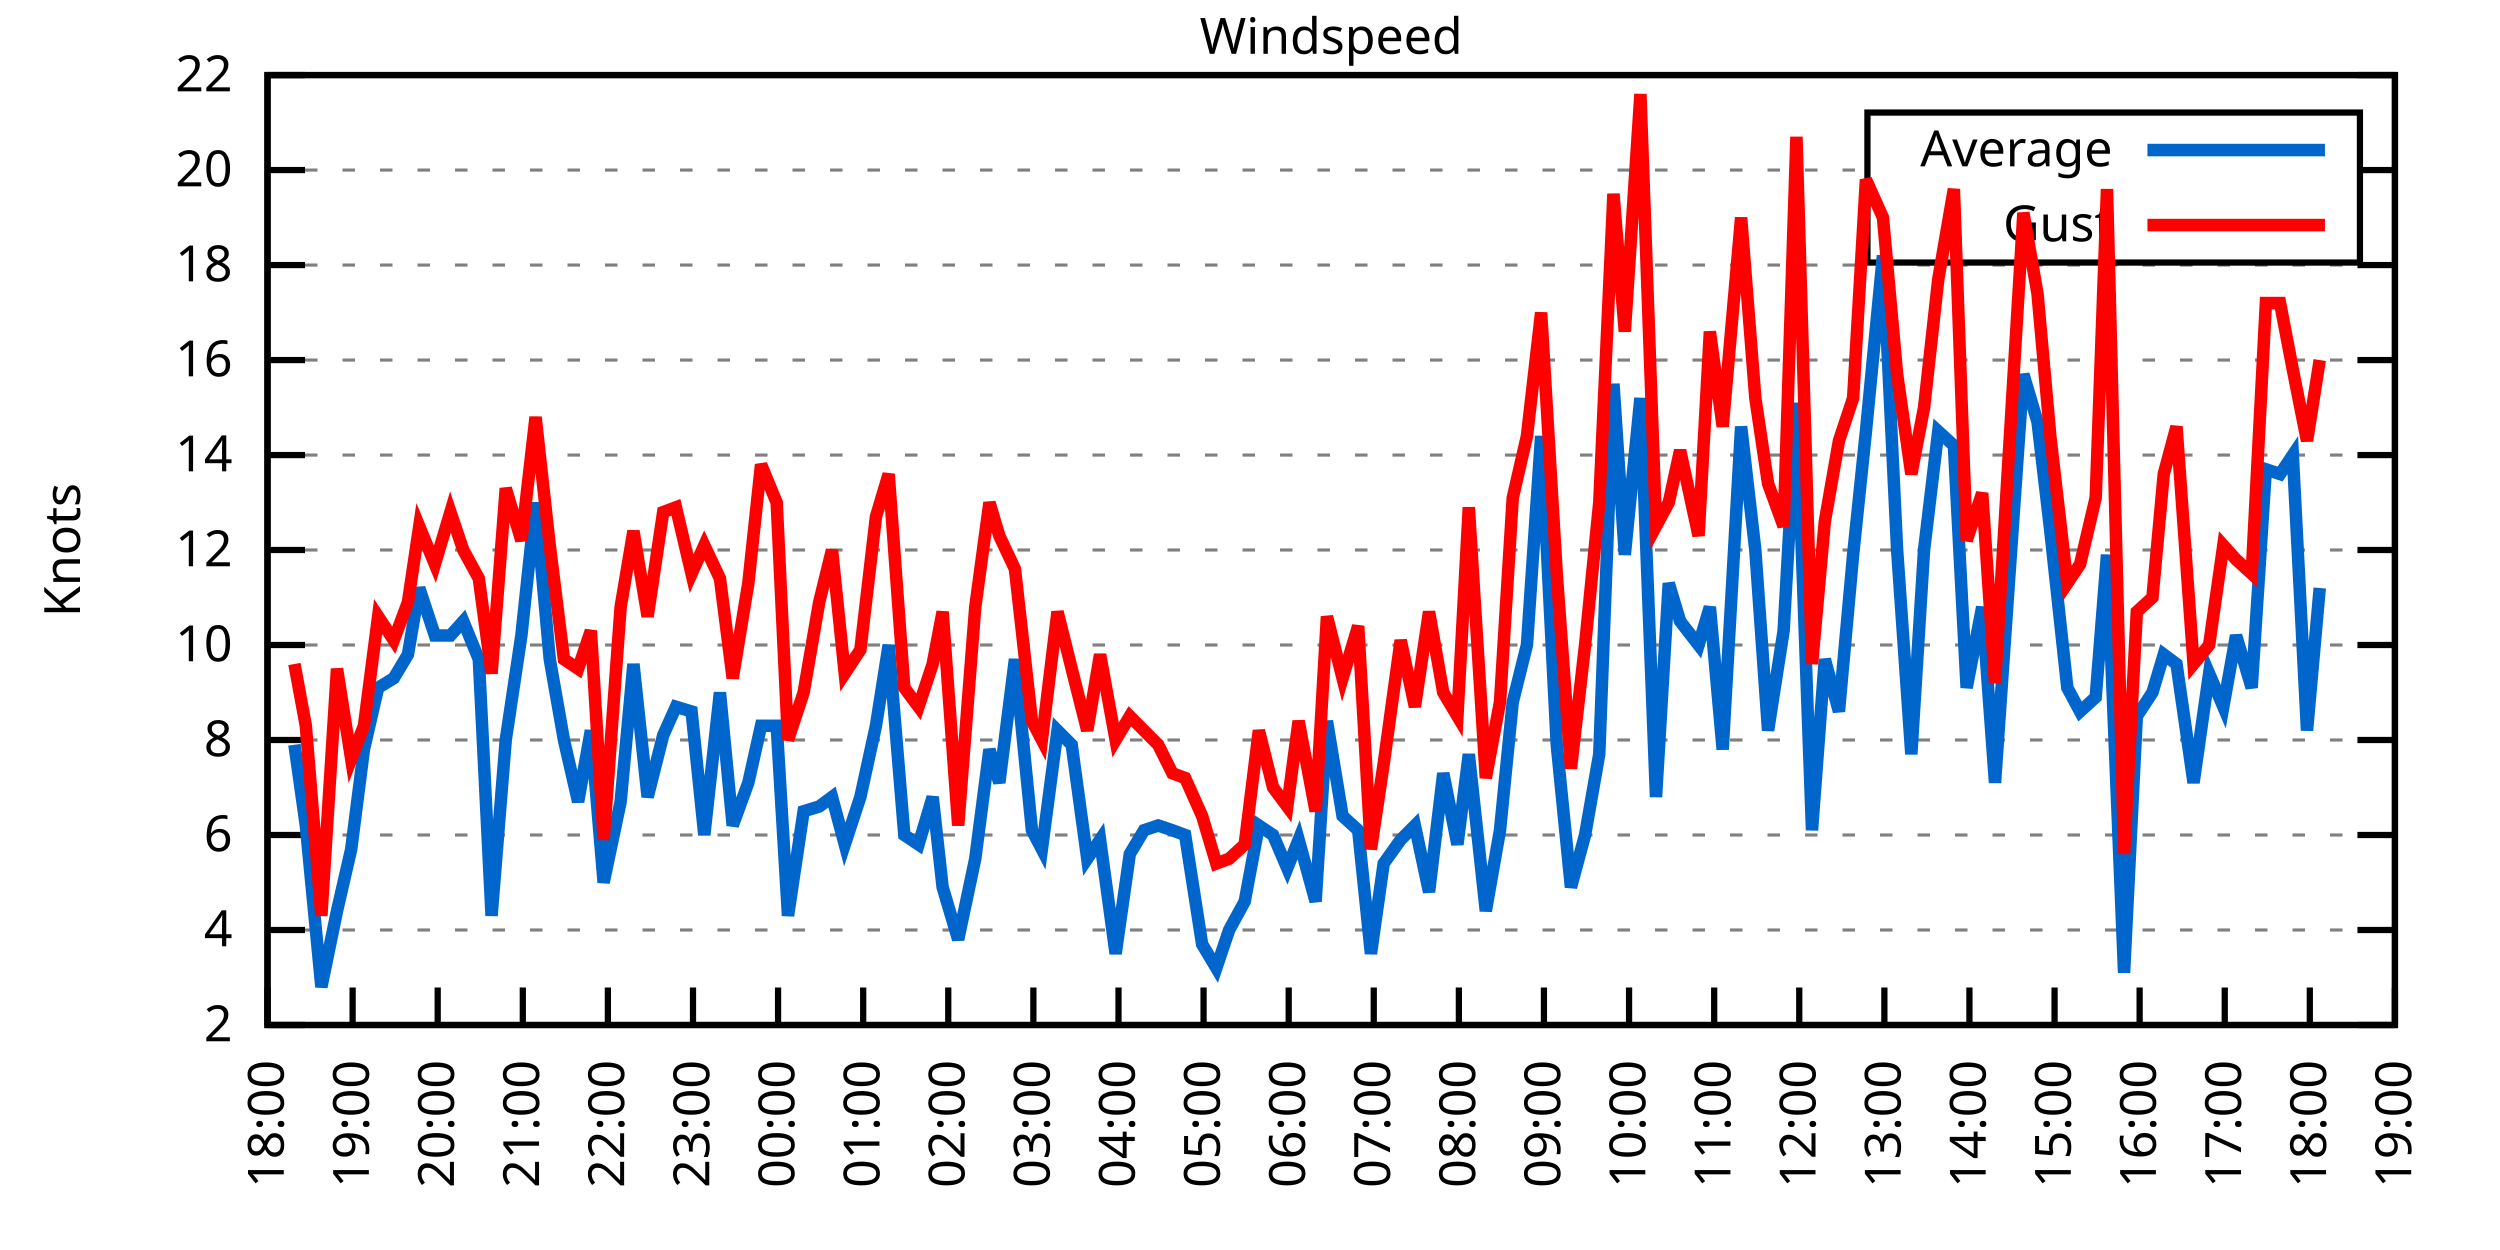
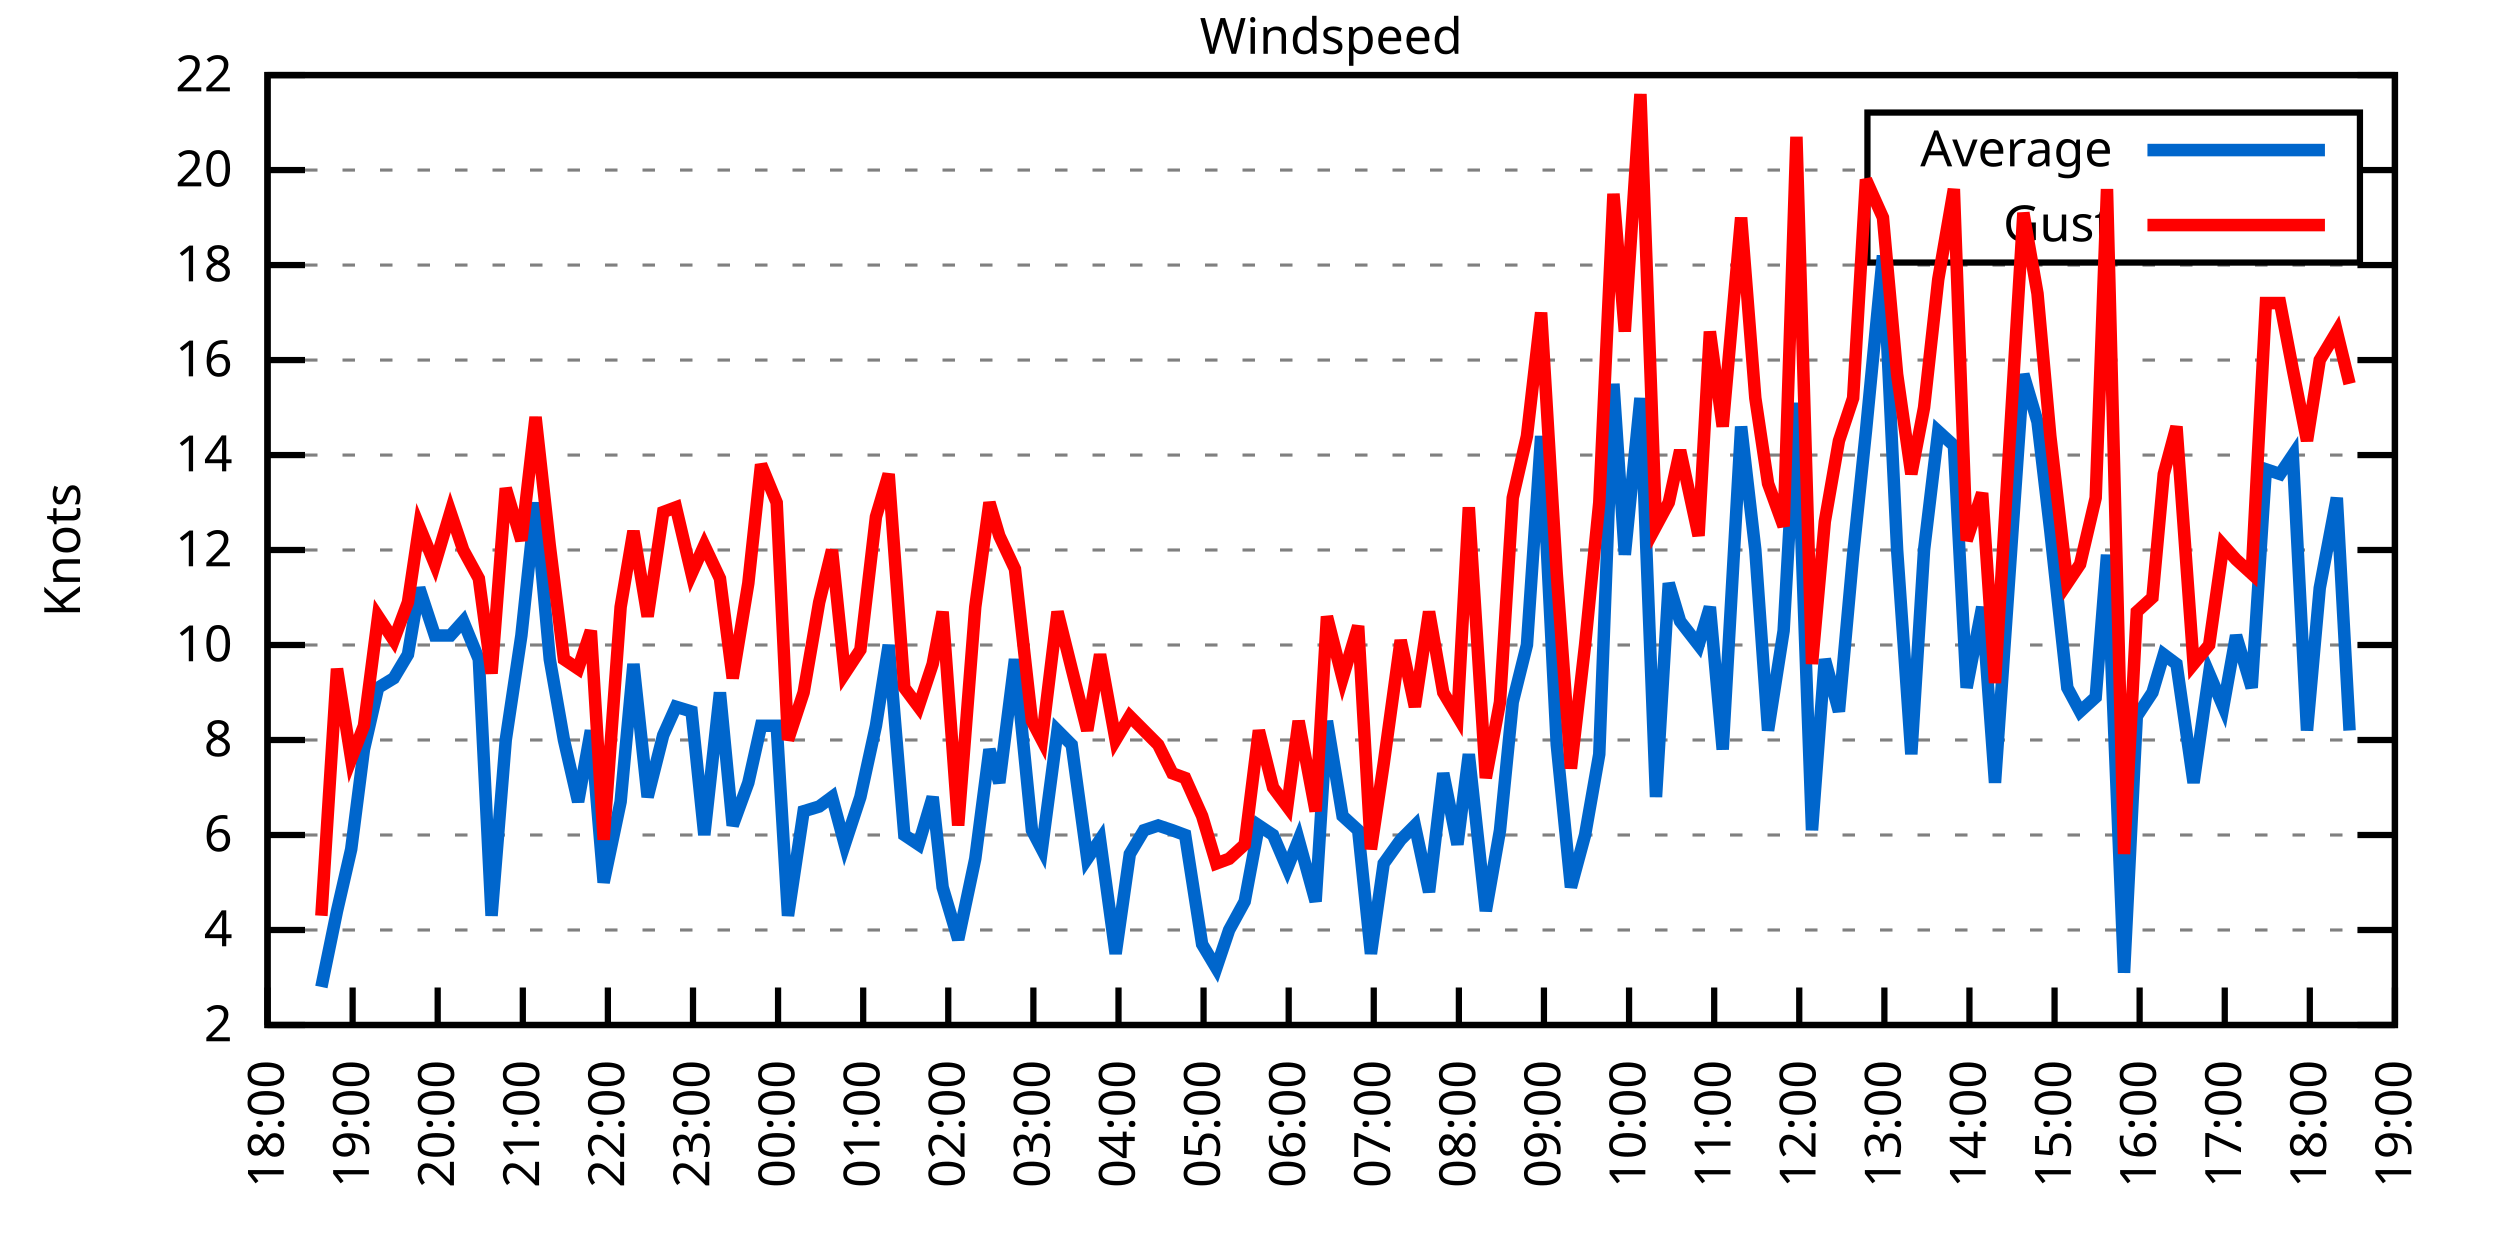
<svg xmlns="http://www.w3.org/2000/svg" xmlns:xlink="http://www.w3.org/1999/xlink" width="400" height="200" viewBox="0 0 400 200">
  <g id="gnuplot_canvas">
    <rect x="0" y="0" width="400" height="200" fill="none" />
    <defs>
      <circle id="gpDot" r="0.5" stroke-width="0.5" stroke="currentColor" />
      <path id="gpPt0" stroke-width="0.333" stroke="currentColor" d="M-1,0 h2 M0,-1 v2" />
      <path id="gpPt1" stroke-width="0.333" stroke="currentColor" d="M-1,-1 L1,1 M1,-1 L-1,1" />
      <path id="gpPt2" stroke-width="0.333" stroke="currentColor" d="M-1,0 L1,0 M0,-1 L0,1 M-1,-1 L1,1 M-1,1 L1,-1" />
      <rect id="gpPt3" stroke-width="0.333" stroke="currentColor" x="-1" y="-1" width="2" height="2" />
      <rect id="gpPt4" stroke-width="0.333" stroke="currentColor" fill="currentColor" x="-1" y="-1" width="2" height="2" />
      <circle id="gpPt5" stroke-width="0.333" stroke="currentColor" cx="0" cy="0" r="1" />
      <use xlink:href="#gpPt5" id="gpPt6" fill="currentColor" stroke="none" />
      <path id="gpPt7" stroke-width="0.333" stroke="currentColor" d="M0,-1.33 L-1.33,0.67 L1.33,0.67 z" />
      <use xlink:href="#gpPt7" id="gpPt8" fill="currentColor" stroke="none" />
      <use xlink:href="#gpPt7" id="gpPt9" stroke="currentColor" transform="rotate(180)" />
      <use xlink:href="#gpPt9" id="gpPt10" fill="currentColor" stroke="none" />
      <use xlink:href="#gpPt3" id="gpPt11" stroke="currentColor" transform="rotate(45)" />
      <use xlink:href="#gpPt11" id="gpPt12" fill="currentColor" stroke="none" />
      <path id="gpPt13" stroke-width="0.333" stroke="currentColor" d="M0,1.330 L1.265,0.411 L0.782,-1.067 L-0.782,-1.076 L-1.265,0.411 z" />
      <use xlink:href="#gpPt13" id="gpPt14" fill="currentColor" stroke="none" />
      <filter id="textbox" filterUnits="objectBoundingBox" x="0" y="0" height="1" width="1">
        <feFlood flood-color="white" flood-opacity="1" result="bgnd" />
        <feComposite in="SourceGraphic" in2="bgnd" operator="atop" />
      </filter>
      <filter id="greybox" filterUnits="objectBoundingBox" x="0" y="0" height="1" width="1">
        <feFlood flood-color="lightgrey" flood-opacity="1" result="grey" />
        <feComposite in="SourceGraphic" in2="grey" operator="atop" />
      </filter>
    </defs>
    <g fill="none" color="white" stroke="currentColor" stroke-width="1.00" stroke-linecap="butt" stroke-linejoin="miter">
</g>
    <g fill="none" color="black" stroke="currentColor" stroke-width="1.00" stroke-linecap="butt" stroke-linejoin="miter">
      <g stroke="none" shape-rendering="crispEdges">
        <polygon fill="rgb(255, 255, 255)" points="42.80,164.00 383.18,164.00 383.18,12.02 42.80,12.02 " />
      </g>
    </g>
    <g fill="none" color="black" stroke="currentColor" stroke-width="1.00" stroke-linecap="butt" stroke-linejoin="miter">
</g>
    <g fill="none" color="black" stroke="black" stroke-width="0.50" stroke-linecap="butt" stroke-linejoin="miter">
</g>
    <g fill="none" color="gray" stroke="currentColor" stroke-width="0.50" stroke-linecap="butt" stroke-linejoin="miter">
      <path stroke="gray" stroke-dasharray="2,4" class="gridline" d="M42.80,164.00 L383.19,164.00  " />
    </g>
    <g fill="none" color="gray" stroke="gray" stroke-width="1.00" stroke-linecap="butt" stroke-linejoin="miter">
</g>
    <g fill="none" color="black" stroke="currentColor" stroke-width="1.00" stroke-linecap="butt" stroke-linejoin="miter">
      <path stroke="black" d="M42.80,164.00 L48.80,164.00 M383.19,164.00 L377.19,164.00  " />
      <g transform="translate(37.20,166.60)" stroke="none" fill="black" font-family="Sans" font-size="8.00" text-anchor="end">
        <text>
          <tspan font-family="Sans"> 2</tspan>
        </text>
      </g>
    </g>
    <g fill="none" color="black" stroke="currentColor" stroke-width="1.00" stroke-linecap="butt" stroke-linejoin="miter">
</g>
    <g fill="none" color="black" stroke="black" stroke-width="0.50" stroke-linecap="butt" stroke-linejoin="miter">
</g>
    <g fill="none" color="gray" stroke="currentColor" stroke-width="0.50" stroke-linecap="butt" stroke-linejoin="miter">
      <path stroke="gray" stroke-dasharray="2,4" class="gridline" d="M42.80,148.80 L383.19,148.80  " />
    </g>
    <g fill="none" color="gray" stroke="gray" stroke-width="1.00" stroke-linecap="butt" stroke-linejoin="miter">
</g>
    <g fill="none" color="black" stroke="currentColor" stroke-width="1.00" stroke-linecap="butt" stroke-linejoin="miter">
      <path stroke="black" d="M42.80,148.80 L48.80,148.80 M383.19,148.80 L377.19,148.80  " />
      <g transform="translate(37.20,151.40)" stroke="none" fill="black" font-family="Sans" font-size="8.00" text-anchor="end">
        <text>
          <tspan font-family="Sans"> 4</tspan>
        </text>
      </g>
    </g>
    <g fill="none" color="black" stroke="currentColor" stroke-width="1.00" stroke-linecap="butt" stroke-linejoin="miter">
</g>
    <g fill="none" color="black" stroke="black" stroke-width="0.50" stroke-linecap="butt" stroke-linejoin="miter">
</g>
    <g fill="none" color="gray" stroke="currentColor" stroke-width="0.50" stroke-linecap="butt" stroke-linejoin="miter">
      <path stroke="gray" stroke-dasharray="2,4" class="gridline" d="M42.80,133.60 L383.19,133.60  " />
    </g>
    <g fill="none" color="gray" stroke="gray" stroke-width="1.00" stroke-linecap="butt" stroke-linejoin="miter">
</g>
    <g fill="none" color="black" stroke="currentColor" stroke-width="1.00" stroke-linecap="butt" stroke-linejoin="miter">
      <path stroke="black" d="M42.80,133.60 L48.80,133.60 M383.19,133.60 L377.19,133.60  " />
      <g transform="translate(37.20,136.20)" stroke="none" fill="black" font-family="Sans" font-size="8.00" text-anchor="end">
        <text>
          <tspan font-family="Sans"> 6</tspan>
        </text>
      </g>
    </g>
    <g fill="none" color="black" stroke="currentColor" stroke-width="1.00" stroke-linecap="butt" stroke-linejoin="miter">
</g>
    <g fill="none" color="black" stroke="black" stroke-width="0.50" stroke-linecap="butt" stroke-linejoin="miter">
</g>
    <g fill="none" color="gray" stroke="currentColor" stroke-width="0.50" stroke-linecap="butt" stroke-linejoin="miter">
      <path stroke="gray" stroke-dasharray="2,4" class="gridline" d="M42.80,118.40 L383.19,118.40  " />
    </g>
    <g fill="none" color="gray" stroke="gray" stroke-width="1.00" stroke-linecap="butt" stroke-linejoin="miter">
</g>
    <g fill="none" color="black" stroke="currentColor" stroke-width="1.00" stroke-linecap="butt" stroke-linejoin="miter">
      <path stroke="black" d="M42.80,118.40 L48.80,118.40 M383.19,118.40 L377.19,118.40  " />
      <g transform="translate(37.20,121.00)" stroke="none" fill="black" font-family="Sans" font-size="8.00" text-anchor="end">
        <text>
          <tspan font-family="Sans"> 8</tspan>
        </text>
      </g>
    </g>
    <g fill="none" color="black" stroke="currentColor" stroke-width="1.00" stroke-linecap="butt" stroke-linejoin="miter">
</g>
    <g fill="none" color="black" stroke="black" stroke-width="0.50" stroke-linecap="butt" stroke-linejoin="miter">
</g>
    <g fill="none" color="gray" stroke="currentColor" stroke-width="0.50" stroke-linecap="butt" stroke-linejoin="miter">
      <path stroke="gray" stroke-dasharray="2,4" class="gridline" d="M42.80,103.20 L383.19,103.20  " />
    </g>
    <g fill="none" color="gray" stroke="gray" stroke-width="1.00" stroke-linecap="butt" stroke-linejoin="miter">
</g>
    <g fill="none" color="black" stroke="currentColor" stroke-width="1.00" stroke-linecap="butt" stroke-linejoin="miter">
      <path stroke="black" d="M42.80,103.20 L48.80,103.20 M383.19,103.20 L377.19,103.20  " />
      <g transform="translate(37.20,105.80)" stroke="none" fill="black" font-family="Sans" font-size="8.00" text-anchor="end">
        <text>
          <tspan font-family="Sans"> 10</tspan>
        </text>
      </g>
    </g>
    <g fill="none" color="black" stroke="currentColor" stroke-width="1.00" stroke-linecap="butt" stroke-linejoin="miter">
</g>
    <g fill="none" color="black" stroke="black" stroke-width="0.50" stroke-linecap="butt" stroke-linejoin="miter">
</g>
    <g fill="none" color="gray" stroke="currentColor" stroke-width="0.50" stroke-linecap="butt" stroke-linejoin="miter">
      <path stroke="gray" stroke-dasharray="2,4" class="gridline" d="M42.80,88.00 L383.19,88.00  " />
    </g>
    <g fill="none" color="gray" stroke="gray" stroke-width="1.00" stroke-linecap="butt" stroke-linejoin="miter">
</g>
    <g fill="none" color="black" stroke="currentColor" stroke-width="1.00" stroke-linecap="butt" stroke-linejoin="miter">
      <path stroke="black" d="M42.80,88.00 L48.80,88.00 M383.19,88.00 L377.19,88.00  " />
      <g transform="translate(37.20,90.60)" stroke="none" fill="black" font-family="Sans" font-size="8.00" text-anchor="end">
        <text>
          <tspan font-family="Sans"> 12</tspan>
        </text>
      </g>
    </g>
    <g fill="none" color="black" stroke="currentColor" stroke-width="1.00" stroke-linecap="butt" stroke-linejoin="miter">
</g>
    <g fill="none" color="black" stroke="black" stroke-width="0.50" stroke-linecap="butt" stroke-linejoin="miter">
</g>
    <g fill="none" color="gray" stroke="currentColor" stroke-width="0.50" stroke-linecap="butt" stroke-linejoin="miter">
      <path stroke="gray" stroke-dasharray="2,4" class="gridline" d="M42.80,72.81 L383.19,72.81  " />
    </g>
    <g fill="none" color="gray" stroke="gray" stroke-width="1.00" stroke-linecap="butt" stroke-linejoin="miter">
</g>
    <g fill="none" color="black" stroke="currentColor" stroke-width="1.00" stroke-linecap="butt" stroke-linejoin="miter">
      <path stroke="black" d="M42.80,72.81 L48.80,72.81 M383.19,72.81 L377.19,72.81  " />
      <g transform="translate(37.20,75.41)" stroke="none" fill="black" font-family="Sans" font-size="8.00" text-anchor="end">
        <text>
          <tspan font-family="Sans"> 14</tspan>
        </text>
      </g>
    </g>
    <g fill="none" color="black" stroke="currentColor" stroke-width="1.00" stroke-linecap="butt" stroke-linejoin="miter">
</g>
    <g fill="none" color="black" stroke="black" stroke-width="0.50" stroke-linecap="butt" stroke-linejoin="miter">
</g>
    <g fill="none" color="gray" stroke="currentColor" stroke-width="0.50" stroke-linecap="butt" stroke-linejoin="miter">
      <path stroke="gray" stroke-dasharray="2,4" class="gridline" d="M42.80,57.61 L383.19,57.61  " />
    </g>
    <g fill="none" color="gray" stroke="gray" stroke-width="1.00" stroke-linecap="butt" stroke-linejoin="miter">
</g>
    <g fill="none" color="black" stroke="currentColor" stroke-width="1.00" stroke-linecap="butt" stroke-linejoin="miter">
      <path stroke="black" d="M42.80,57.61 L48.80,57.61 M383.19,57.61 L377.19,57.61  " />
      <g transform="translate(37.20,60.21)" stroke="none" fill="black" font-family="Sans" font-size="8.00" text-anchor="end">
        <text>
          <tspan font-family="Sans"> 16</tspan>
        </text>
      </g>
    </g>
    <g fill="none" color="black" stroke="currentColor" stroke-width="1.00" stroke-linecap="butt" stroke-linejoin="miter">
</g>
    <g fill="none" color="black" stroke="black" stroke-width="0.50" stroke-linecap="butt" stroke-linejoin="miter">
</g>
    <g fill="none" color="gray" stroke="currentColor" stroke-width="0.50" stroke-linecap="butt" stroke-linejoin="miter">
      <path stroke="gray" stroke-dasharray="2,4" class="gridline" d="M42.80,42.41 L383.19,42.41  " />
    </g>
    <g fill="none" color="gray" stroke="gray" stroke-width="1.00" stroke-linecap="butt" stroke-linejoin="miter">
</g>
    <g fill="none" color="black" stroke="currentColor" stroke-width="1.00" stroke-linecap="butt" stroke-linejoin="miter">
      <path stroke="black" d="M42.80,42.41 L48.80,42.41 M383.19,42.41 L377.19,42.41  " />
      <g transform="translate(37.20,45.01)" stroke="none" fill="black" font-family="Sans" font-size="8.00" text-anchor="end">
        <text>
          <tspan font-family="Sans"> 18</tspan>
        </text>
      </g>
    </g>
    <g fill="none" color="black" stroke="currentColor" stroke-width="1.00" stroke-linecap="butt" stroke-linejoin="miter">
</g>
    <g fill="none" color="black" stroke="black" stroke-width="0.50" stroke-linecap="butt" stroke-linejoin="miter">
</g>
    <g fill="none" color="gray" stroke="currentColor" stroke-width="0.50" stroke-linecap="butt" stroke-linejoin="miter">
      <path stroke="gray" stroke-dasharray="2,4" class="gridline" d="M42.80,27.21 L298.79,27.21 M377.59,27.21 L383.19,27.21  " />
    </g>
    <g fill="none" color="gray" stroke="gray" stroke-width="1.00" stroke-linecap="butt" stroke-linejoin="miter">
</g>
    <g fill="none" color="black" stroke="currentColor" stroke-width="1.00" stroke-linecap="butt" stroke-linejoin="miter">
      <path stroke="black" d="M42.80,27.21 L48.80,27.21 M383.19,27.21 L377.19,27.21  " />
      <g transform="translate(37.20,29.81)" stroke="none" fill="black" font-family="Sans" font-size="8.00" text-anchor="end">
        <text>
          <tspan font-family="Sans"> 20</tspan>
        </text>
      </g>
    </g>
    <g fill="none" color="black" stroke="currentColor" stroke-width="1.00" stroke-linecap="butt" stroke-linejoin="miter">
</g>
    <g fill="none" color="black" stroke="black" stroke-width="0.50" stroke-linecap="butt" stroke-linejoin="miter">
</g>
    <g fill="none" color="gray" stroke="currentColor" stroke-width="0.50" stroke-linecap="butt" stroke-linejoin="miter">
      <path stroke="gray" stroke-dasharray="2,4" class="gridline" d="M42.80,12.01 L383.19,12.01  " />
    </g>
    <g fill="none" color="gray" stroke="gray" stroke-width="1.00" stroke-linecap="butt" stroke-linejoin="miter">
</g>
    <g fill="none" color="black" stroke="currentColor" stroke-width="1.00" stroke-linecap="butt" stroke-linejoin="miter">
      <path stroke="black" d="M42.80,12.01 L48.80,12.01 M383.19,12.01 L377.19,12.01  " />
      <g transform="translate(37.20,14.61)" stroke="none" fill="black" font-family="Sans" font-size="8.00" text-anchor="end">
        <text>
          <tspan font-family="Sans"> 22</tspan>
        </text>
      </g>
    </g>
    <g fill="none" color="black" stroke="currentColor" stroke-width="1.00" stroke-linecap="butt" stroke-linejoin="miter">
      <path stroke="black" d="M42.80,164.00 L42.80,158.00  " />
      <g transform="translate(45.40,169.60) rotate(270.00)" stroke="none" fill="black" font-family="Sans" font-size="8.00" text-anchor="end">
        <text>
          <tspan font-family="Sans">18:00</tspan>
        </text>
      </g>
    </g>
    <g fill="none" color="black" stroke="currentColor" stroke-width="1.00" stroke-linecap="butt" stroke-linejoin="miter">
      <path stroke="black" d="M56.42,164.00 L56.42,158.00  " />
      <g transform="translate(59.02,169.60) rotate(270.00)" stroke="none" fill="black" font-family="Sans" font-size="8.00" text-anchor="end">
        <text>
          <tspan font-family="Sans">19:00</tspan>
        </text>
      </g>
    </g>
    <g fill="none" color="black" stroke="currentColor" stroke-width="1.00" stroke-linecap="butt" stroke-linejoin="miter">
      <path stroke="black" d="M70.03,164.00 L70.03,158.00  " />
      <g transform="translate(72.63,169.60) rotate(270.00)" stroke="none" fill="black" font-family="Sans" font-size="8.00" text-anchor="end">
        <text>
          <tspan font-family="Sans">20:00</tspan>
        </text>
      </g>
    </g>
    <g fill="none" color="black" stroke="currentColor" stroke-width="1.00" stroke-linecap="butt" stroke-linejoin="miter">
      <path stroke="black" d="M83.65,164.00 L83.65,158.00  " />
      <g transform="translate(86.25,169.60) rotate(270.00)" stroke="none" fill="black" font-family="Sans" font-size="8.00" text-anchor="end">
        <text>
          <tspan font-family="Sans">21:00</tspan>
        </text>
      </g>
    </g>
    <g fill="none" color="black" stroke="currentColor" stroke-width="1.00" stroke-linecap="butt" stroke-linejoin="miter">
      <path stroke="black" d="M97.26,164.00 L97.26,158.00  " />
      <g transform="translate(99.86,169.60) rotate(270.00)" stroke="none" fill="black" font-family="Sans" font-size="8.00" text-anchor="end">
        <text>
          <tspan font-family="Sans">22:00</tspan>
        </text>
      </g>
    </g>
    <g fill="none" color="black" stroke="currentColor" stroke-width="1.00" stroke-linecap="butt" stroke-linejoin="miter">
      <path stroke="black" d="M110.88,164.00 L110.88,158.00  " />
      <g transform="translate(113.48,169.60) rotate(270.00)" stroke="none" fill="black" font-family="Sans" font-size="8.00" text-anchor="end">
        <text>
          <tspan font-family="Sans">23:00</tspan>
        </text>
      </g>
    </g>
    <g fill="none" color="black" stroke="currentColor" stroke-width="1.00" stroke-linecap="butt" stroke-linejoin="miter">
      <path stroke="black" d="M124.49,164.00 L124.49,158.00  " />
      <g transform="translate(127.09,169.60) rotate(270.00)" stroke="none" fill="black" font-family="Sans" font-size="8.00" text-anchor="end">
        <text>
          <tspan font-family="Sans">00:00</tspan>
        </text>
      </g>
    </g>
    <g fill="none" color="black" stroke="currentColor" stroke-width="1.00" stroke-linecap="butt" stroke-linejoin="miter">
      <path stroke="black" d="M138.11,164.00 L138.11,158.00  " />
      <g transform="translate(140.71,169.60) rotate(270.00)" stroke="none" fill="black" font-family="Sans" font-size="8.00" text-anchor="end">
        <text>
          <tspan font-family="Sans">01:00</tspan>
        </text>
      </g>
    </g>
    <g fill="none" color="black" stroke="currentColor" stroke-width="1.00" stroke-linecap="butt" stroke-linejoin="miter">
      <path stroke="black" d="M151.72,164.00 L151.72,158.00  " />
      <g transform="translate(154.32,169.60) rotate(270.00)" stroke="none" fill="black" font-family="Sans" font-size="8.00" text-anchor="end">
        <text>
          <tspan font-family="Sans">02:00</tspan>
        </text>
      </g>
    </g>
    <g fill="none" color="black" stroke="currentColor" stroke-width="1.00" stroke-linecap="butt" stroke-linejoin="miter">
      <path stroke="black" d="M165.34,164.00 L165.34,158.00  " />
      <g transform="translate(167.94,169.60) rotate(270.00)" stroke="none" fill="black" font-family="Sans" font-size="8.00" text-anchor="end">
        <text>
          <tspan font-family="Sans">03:00</tspan>
        </text>
      </g>
    </g>
    <g fill="none" color="black" stroke="currentColor" stroke-width="1.00" stroke-linecap="butt" stroke-linejoin="miter">
      <path stroke="black" d="M178.96,164.00 L178.96,158.00  " />
      <g transform="translate(181.56,169.60) rotate(270.00)" stroke="none" fill="black" font-family="Sans" font-size="8.00" text-anchor="end">
        <text>
          <tspan font-family="Sans">04:00</tspan>
        </text>
      </g>
    </g>
    <g fill="none" color="black" stroke="currentColor" stroke-width="1.00" stroke-linecap="butt" stroke-linejoin="miter">
      <path stroke="black" d="M192.57,164.00 L192.57,158.00  " />
      <g transform="translate(195.17,169.60) rotate(270.00)" stroke="none" fill="black" font-family="Sans" font-size="8.00" text-anchor="end">
        <text>
          <tspan font-family="Sans">05:00</tspan>
        </text>
      </g>
    </g>
    <g fill="none" color="black" stroke="currentColor" stroke-width="1.00" stroke-linecap="butt" stroke-linejoin="miter">
      <path stroke="black" d="M206.19,164.00 L206.19,158.00  " />
      <g transform="translate(208.79,169.60) rotate(270.00)" stroke="none" fill="black" font-family="Sans" font-size="8.00" text-anchor="end">
        <text>
          <tspan font-family="Sans">06:00</tspan>
        </text>
      </g>
    </g>
    <g fill="none" color="black" stroke="currentColor" stroke-width="1.00" stroke-linecap="butt" stroke-linejoin="miter">
      <path stroke="black" d="M219.80,164.00 L219.80,158.00  " />
      <g transform="translate(222.40,169.60) rotate(270.00)" stroke="none" fill="black" font-family="Sans" font-size="8.00" text-anchor="end">
        <text>
          <tspan font-family="Sans">07:00</tspan>
        </text>
      </g>
    </g>
    <g fill="none" color="black" stroke="currentColor" stroke-width="1.00" stroke-linecap="butt" stroke-linejoin="miter">
      <path stroke="black" d="M233.42,164.00 L233.42,158.00  " />
      <g transform="translate(236.02,169.60) rotate(270.00)" stroke="none" fill="black" font-family="Sans" font-size="8.00" text-anchor="end">
        <text>
          <tspan font-family="Sans">08:00</tspan>
        </text>
      </g>
    </g>
    <g fill="none" color="black" stroke="currentColor" stroke-width="1.00" stroke-linecap="butt" stroke-linejoin="miter">
      <path stroke="black" d="M247.03,164.00 L247.03,158.00  " />
      <g transform="translate(249.63,169.60) rotate(270.00)" stroke="none" fill="black" font-family="Sans" font-size="8.00" text-anchor="end">
        <text>
          <tspan font-family="Sans">09:00</tspan>
        </text>
      </g>
    </g>
    <g fill="none" color="black" stroke="currentColor" stroke-width="1.00" stroke-linecap="butt" stroke-linejoin="miter">
      <path stroke="black" d="M260.65,164.00 L260.65,158.00  " />
      <g transform="translate(263.25,169.60) rotate(270.00)" stroke="none" fill="black" font-family="Sans" font-size="8.00" text-anchor="end">
        <text>
          <tspan font-family="Sans">10:00</tspan>
        </text>
      </g>
    </g>
    <g fill="none" color="black" stroke="currentColor" stroke-width="1.00" stroke-linecap="butt" stroke-linejoin="miter">
      <path stroke="black" d="M274.27,164.00 L274.27,158.00  " />
      <g transform="translate(276.87,169.60) rotate(270.00)" stroke="none" fill="black" font-family="Sans" font-size="8.00" text-anchor="end">
        <text>
          <tspan font-family="Sans">11:00</tspan>
        </text>
      </g>
    </g>
    <g fill="none" color="black" stroke="currentColor" stroke-width="1.00" stroke-linecap="butt" stroke-linejoin="miter">
      <path stroke="black" d="M287.88,164.00 L287.88,158.00  " />
      <g transform="translate(290.48,169.60) rotate(270.00)" stroke="none" fill="black" font-family="Sans" font-size="8.00" text-anchor="end">
        <text>
          <tspan font-family="Sans">12:00</tspan>
        </text>
      </g>
    </g>
    <g fill="none" color="black" stroke="currentColor" stroke-width="1.00" stroke-linecap="butt" stroke-linejoin="miter">
      <path stroke="black" d="M301.50,164.00 L301.50,158.00  " />
      <g transform="translate(304.10,169.60) rotate(270.00)" stroke="none" fill="black" font-family="Sans" font-size="8.00" text-anchor="end">
        <text>
          <tspan font-family="Sans">13:00</tspan>
        </text>
      </g>
    </g>
    <g fill="none" color="black" stroke="currentColor" stroke-width="1.00" stroke-linecap="butt" stroke-linejoin="miter">
      <path stroke="black" d="M315.11,164.00 L315.11,158.00  " />
      <g transform="translate(317.71,169.60) rotate(270.00)" stroke="none" fill="black" font-family="Sans" font-size="8.00" text-anchor="end">
        <text>
          <tspan font-family="Sans">14:00</tspan>
        </text>
      </g>
    </g>
    <g fill="none" color="black" stroke="currentColor" stroke-width="1.00" stroke-linecap="butt" stroke-linejoin="miter">
      <path stroke="black" d="M328.73,164.00 L328.73,158.00  " />
      <g transform="translate(331.33,169.60) rotate(270.00)" stroke="none" fill="black" font-family="Sans" font-size="8.00" text-anchor="end">
        <text>
          <tspan font-family="Sans">15:00</tspan>
        </text>
      </g>
    </g>
    <g fill="none" color="black" stroke="currentColor" stroke-width="1.00" stroke-linecap="butt" stroke-linejoin="miter">
      <path stroke="black" d="M342.34,164.00 L342.34,158.00  " />
      <g transform="translate(344.94,169.60) rotate(270.00)" stroke="none" fill="black" font-family="Sans" font-size="8.00" text-anchor="end">
        <text>
          <tspan font-family="Sans">16:00</tspan>
        </text>
      </g>
    </g>
    <g fill="none" color="black" stroke="currentColor" stroke-width="1.00" stroke-linecap="butt" stroke-linejoin="miter">
      <path stroke="black" d="M355.96,164.00 L355.96,158.00  " />
      <g transform="translate(358.56,169.60) rotate(270.00)" stroke="none" fill="black" font-family="Sans" font-size="8.00" text-anchor="end">
        <text>
          <tspan font-family="Sans">17:00</tspan>
        </text>
      </g>
    </g>
    <g fill="none" color="black" stroke="currentColor" stroke-width="1.00" stroke-linecap="butt" stroke-linejoin="miter">
      <path stroke="black" d="M369.57,164.00 L369.57,158.00  " />
      <g transform="translate(372.17,169.60) rotate(270.00)" stroke="none" fill="black" font-family="Sans" font-size="8.00" text-anchor="end">
        <text>
          <tspan font-family="Sans">18:00</tspan>
        </text>
      </g>
    </g>
    <g fill="none" color="black" stroke="currentColor" stroke-width="1.00" stroke-linecap="butt" stroke-linejoin="miter">
      <path stroke="black" d="M383.19,164.00 L383.19,158.00  " />
      <g transform="translate(385.79,169.60) rotate(270.00)" stroke="none" fill="black" font-family="Sans" font-size="8.00" text-anchor="end">
        <text>
          <tspan font-family="Sans">19:00</tspan>
        </text>
      </g>
    </g>
    <g fill="none" color="black" stroke="currentColor" stroke-width="1.00" stroke-linecap="butt" stroke-linejoin="miter">
</g>
    <g fill="none" color="black" stroke="currentColor" stroke-width="1.00" stroke-linecap="butt" stroke-linejoin="miter">
      <path stroke="black" d="M42.80,12.01 L42.80,164.00 L383.19,164.00 L383.19,12.01 L42.80,12.01 Z  " />
    </g>
    <g fill="none" color="black" stroke="currentColor" stroke-width="1.00" stroke-linecap="butt" stroke-linejoin="miter">
</g>
    <g fill="none" color="black" stroke="currentColor" stroke-width="1.00" stroke-linecap="butt" stroke-linejoin="miter">
      <path stroke="black" d="M298.79,42.01 L298.79,18.01 L377.59,18.01 L377.59,42.01 L298.79,42.01 Z  " />
    </g>
    <g id="Windspeed_plot_1">
      <g fill="none" color="white" stroke="black" stroke-width="2.00" stroke-linecap="butt" stroke-linejoin="miter">
</g>
      <g fill="none" color="black" stroke="currentColor" stroke-width="2.00" stroke-linecap="butt" stroke-linejoin="miter">
        <g transform="translate(337.99,26.61)" stroke="none" fill="black" font-family="Sans" font-size="8.00" text-anchor="end">
          <text>
            <tspan font-family="Sans">Average</tspan>
          </text>
        </g>
      </g>
      <g fill="none" color="black" stroke="currentColor" stroke-width="2.00" stroke-linecap="butt" stroke-linejoin="miter">
-         <path stroke="rgb(  0, 102, 204)" d="M343.59,24.01 L371.99,24.01 M47.11,119.16 L48.93,132.08 L51.42,157.92 L53.92,145.76 L56.19,135.88 L58.23,119.92   L60.50,110.04 L63.00,108.52 L65.27,104.72 L67.08,94.08 L69.58,101.68 L72.07,101.68 L74.12,99.40 L76.61,105.48   L78.65,146.52 L80.92,118.40 L83.42,101.68 L85.69,80.41 L87.96,105.48 L90.23,118.40 L92.50,128.28 L94.54,116.88   L96.58,141.20 L99.30,128.28 L101.35,106.24 L103.62,127.52 L106.11,117.64 L108.15,113.08 L110.65,113.84 L112.69,133.60   L115.19,110.80 L117.23,132.08 L119.73,125.24 L121.77,116.12 L124.27,116.12 L126.08,146.52 L128.58,129.80 L131.07,129.04   L133.12,127.52 L135.16,135.12 L137.66,127.52 L140.15,116.12 L142.19,103.20 L144.69,133.60 L146.96,135.12 L149.23,127.52   L150.82,141.96 L153.31,150.32 L156.04,137.40 L158.31,119.92 L159.89,125.24 L162.39,105.48 L165.11,132.84 L166.70,135.88   L169.20,116.88 L171.47,119.16 L173.96,137.40 L176.01,134.36 L178.50,152.60 L180.77,136.64 L183.04,132.84 L185.31,132.08   L187.58,132.84 L189.62,133.60 L192.34,151.08 L194.61,154.88 L196.66,148.80 L199.15,144.24 L201.42,132.08 L203.69,133.60   L205.96,138.92 L207.78,134.36 L210.50,144.24 L212.31,115.36 L214.81,130.56 L217.31,132.84 L219.35,152.60 L221.39,138.16   L224.11,134.36 L226.38,132.08 L228.65,142.72 L230.92,123.72 L233.19,135.12 L235.01,120.68 L237.73,145.76 L240.00,132.84   L242.04,112.32 L244.31,103.20 L246.58,69.77 L249.08,119.16 L251.35,141.96 L253.61,133.60 L255.88,120.68 L258.15,61.41   L259.97,88.76 L262.47,63.69 L264.96,127.52 L267.00,93.32 L268.82,99.40 L271.77,103.20 L273.58,97.12 L275.63,119.92   L278.58,68.25 L280.85,88.00 L282.89,116.88 L285.38,100.92 L287.43,64.45 L289.92,132.84 L291.97,105.48 L294.23,113.84   L296.50,88.76 L298.55,69.01 L301.27,40.89 L303.54,88.00 L305.81,120.68 L307.85,88.00 L310.12,69.01 L312.62,71.29   L314.66,110.04 L317.15,97.12 L319.20,125.24 L323.74,59.89 L326.00,67.49 L328.05,84.97 L330.77,110.04 L332.81,113.84   L335.31,111.56 L337.12,88.76 L339.85,155.64 L341.89,114.60 L344.39,110.80 L346.20,104.72 L348.24,106.24 L350.97,125.24   L353.46,107.76 L355.73,113.08 L357.77,101.68 L360.27,110.04 L362.54,75.09 L364.81,75.85 L366.85,72.81 L369.12,116.88   L371.16,94.08  " />
+         <path stroke="rgb(  0, 102, 204)" d="M343.59,24.01 L371.99,24.01 M51.42,157.92 L53.92,145.76 L56.19,135.88 L58.23,119.92 L60.50,110.04 L63.00,108.52   L65.27,104.72 L67.08,94.08 L69.58,101.68 L72.07,101.68 L74.12,99.40 L76.61,105.48 L78.65,146.52 L80.92,118.40   L83.42,101.68 L85.69,80.41 L87.96,105.48 L90.23,118.40 L92.50,128.28 L94.54,116.88 L96.58,141.20 L99.30,128.28   L101.35,106.24 L103.62,127.52 L106.11,117.64 L108.15,113.08 L110.65,113.84 L112.69,133.60 L115.19,110.80 L117.23,132.08   L119.73,125.24 L121.77,116.12 L124.27,116.12 L126.08,146.52 L128.58,129.80 L131.07,129.04 L133.12,127.52 L135.16,135.12   L137.66,127.52 L140.15,116.12 L142.19,103.20 L144.69,133.60 L146.96,135.12 L149.23,127.52 L150.82,141.96 L153.31,150.32   L156.04,137.40 L158.31,119.92 L159.89,125.24 L162.39,105.48 L165.11,132.84 L166.70,135.88 L169.20,116.88 L171.47,119.16   L173.96,137.40 L176.01,134.36 L178.50,152.60 L180.77,136.64 L183.04,132.84 L185.31,132.08 L187.58,132.84 L189.62,133.60   L192.34,151.08 L194.61,154.88 L196.66,148.80 L199.15,144.24 L201.42,132.08 L203.69,133.60 L205.96,138.92 L207.78,134.36   L210.50,144.24 L212.31,115.36 L214.81,130.56 L217.31,132.84 L219.35,152.60 L221.39,138.16 L224.11,134.36 L226.38,132.08   L228.65,142.72 L230.92,123.72 L233.19,135.12 L235.01,120.68 L237.73,145.76 L240.00,132.84 L242.04,112.32 L244.31,103.20   L246.58,69.77 L249.08,119.16 L251.35,141.96 L253.61,133.60 L255.88,120.68 L258.15,61.41 L259.97,88.76 L262.47,63.69   L264.96,127.52 L267.00,93.32 L268.82,99.40 L271.77,103.20 L273.58,97.12 L275.63,119.92 L278.58,68.25 L280.85,88.00   L282.89,116.88 L285.38,100.92 L287.43,64.45 L289.92,132.84 L291.97,105.48 L294.23,113.84 L296.50,88.76 L298.55,69.01   L301.27,40.89 L303.54,88.00 L305.81,120.68 L307.85,88.00 L310.12,69.01 L312.62,71.29 L314.66,110.04 L317.15,97.12   L319.20,125.24 L323.74,59.89 L326.00,67.49 L328.05,84.97 L330.77,110.04 L332.81,113.84 L335.31,111.56 L337.12,88.76   L339.85,155.64 L341.89,114.60 L344.39,110.80 L346.20,104.72 L348.24,106.24 L350.97,125.24 L353.46,107.76 L355.73,113.08   L357.77,101.68 L360.27,110.04 L362.54,75.09 L364.81,75.85 L366.85,72.81 L369.12,116.88 L371.16,94.08 L373.89,79.65   L375.93,116.88  " />
      </g>
    </g>
    <g id="Windspeed_plot_2">
      <g fill="none" color="black" stroke="currentColor" stroke-width="2.00" stroke-linecap="butt" stroke-linejoin="miter">
        <g transform="translate(337.99,38.61)" stroke="none" fill="black" font-family="Sans" font-size="8.00" text-anchor="end">
          <text>
            <tspan font-family="Sans">Gust</tspan>
          </text>
        </g>
      </g>
      <g fill="none" color="black" stroke="currentColor" stroke-width="2.00" stroke-linecap="butt" stroke-linejoin="miter">
-         <path stroke="rgb(255,   0,   0)" d="M343.59,36.01 L371.99,36.01 M47.11,106.24 L48.93,116.12 L51.42,146.52 L53.92,107.00 L56.19,121.44 L58.23,116.12   L60.50,98.64 L63.00,102.44 L65.27,96.36 L67.08,84.21 L69.58,90.28 L72.07,81.93 L74.12,88.00 L76.61,92.56   L78.65,107.76 L80.92,78.13 L83.42,86.49 L85.69,66.73 L87.96,87.25 L90.23,105.48 L92.50,107.00 L94.54,100.92   L96.58,134.36 L99.30,97.12 L101.35,84.97 L103.62,98.64 L106.11,81.93 L108.15,81.17 L110.65,91.80 L112.69,87.25   L115.19,92.56 L117.23,108.52 L119.73,93.32 L121.77,74.33 L124.27,80.41 L126.08,118.40 L128.58,110.80 L131.07,96.36   L133.12,88.00 L135.16,107.76 L137.66,103.96 L140.15,82.69 L142.19,75.85 L144.69,110.04 L146.96,113.08 L149.23,106.24   L150.82,97.88 L153.31,132.08 L156.04,97.12 L158.31,80.41 L159.89,85.73 L162.39,91.04 L165.11,115.36 L166.70,118.40   L169.20,97.88 L171.47,107.00 L173.96,116.88 L176.01,104.72 L178.50,118.40 L180.77,114.60 L183.04,116.88 L185.31,119.16   L187.58,123.72 L189.62,124.48 L192.34,130.56 L194.61,138.16 L196.66,137.40 L199.15,135.12 L201.42,116.88 L203.69,126.00   L205.96,129.04 L207.78,115.36 L210.50,129.80 L212.31,98.64 L214.81,108.52 L217.31,100.16 L219.35,135.88 L221.39,122.20   L224.11,102.44 L226.38,113.08 L228.65,97.88 L230.92,110.80 L233.19,114.60 L235.01,81.17 L237.73,124.48 L240.00,112.32   L242.04,79.65 L244.31,69.77 L246.58,50.01 L249.08,91.80 L251.35,122.96 L253.61,103.20 L255.88,80.41 L258.15,31.01   L259.97,53.05 L262.47,15.05 L264.96,84.21 L267.00,80.41 L268.82,72.05 L271.77,85.73 L273.58,53.05 L275.63,68.25   L278.58,34.81 L280.85,63.69 L282.89,77.37 L285.38,84.21 L287.43,21.89 L289.92,106.24 L291.97,83.45 L294.23,70.53   L296.50,63.69 L298.55,28.73 L301.27,34.81 L303.54,59.89 L305.81,75.85 L307.85,65.21 L310.12,44.69 L312.62,30.25   L314.66,86.49 L317.15,78.89 L319.20,109.28 L323.74,34.05 L326.00,46.97 L328.05,69.77 L330.77,93.32 L332.81,90.28   L335.31,79.65 L337.12,30.25 L339.85,136.64 L341.89,97.88 L344.39,95.60 L346.20,75.85 L348.24,68.25 L350.97,106.24   L353.46,103.20 L355.73,87.25 L357.77,89.52 L360.27,91.80 L362.54,48.49 L364.81,48.49 L366.85,59.13 L369.12,70.53   L371.16,57.61  " />
+         <path stroke="rgb(255,   0,   0)" d="M343.59,36.01 L371.99,36.01 M51.42,146.52 L53.92,107.00 L56.19,121.44 L58.23,116.12 L60.50,98.64 L63.00,102.44   L65.27,96.36 L67.08,84.21 L69.58,90.28 L72.07,81.93 L74.12,88.00 L76.61,92.56 L78.65,107.76 L80.92,78.13   L83.42,86.49 L85.69,66.73 L87.96,87.25 L90.23,105.48 L92.50,107.00 L94.54,100.92 L96.58,134.36 L99.30,97.12   L101.35,84.97 L103.62,98.64 L106.11,81.93 L108.15,81.17 L110.65,91.80 L112.69,87.25 L115.19,92.56 L117.23,108.52   L119.73,93.32 L121.77,74.33 L124.27,80.41 L126.08,118.40 L128.58,110.80 L131.07,96.36 L133.12,88.00 L135.16,107.76   L137.66,103.96 L140.15,82.69 L142.19,75.85 L144.69,110.04 L146.96,113.08 L149.23,106.24 L150.82,97.88 L153.31,132.08   L156.04,97.12 L158.31,80.41 L159.89,85.73 L162.39,91.04 L165.11,115.36 L166.70,118.40 L169.20,97.88 L171.47,107.00   L173.96,116.88 L176.01,104.72 L178.50,118.40 L180.77,114.60 L183.04,116.88 L185.31,119.16 L187.58,123.72 L189.62,124.48   L192.34,130.56 L194.61,138.16 L196.66,137.40 L199.15,135.12 L201.42,116.88 L203.69,126.00 L205.96,129.04 L207.78,115.36   L210.50,129.80 L212.31,98.64 L214.81,108.52 L217.31,100.16 L219.35,135.88 L221.39,122.20 L224.11,102.44 L226.38,113.08   L228.65,97.88 L230.92,110.80 L233.19,114.60 L235.01,81.17 L237.73,124.48 L240.00,112.32 L242.04,79.65 L244.31,69.77   L246.58,50.01 L249.08,91.80 L251.35,122.96 L253.61,103.20 L255.88,80.41 L258.15,31.01 L259.97,53.05 L262.47,15.05   L264.96,84.21 L267.00,80.41 L268.82,72.05 L271.77,85.73 L273.58,53.05 L275.63,68.25 L278.58,34.81 L280.85,63.69   L282.89,77.37 L285.38,84.21 L287.43,21.89 L289.92,106.24 L291.97,83.45 L294.23,70.53 L296.50,63.69 L298.55,28.73   L301.27,34.81 L303.54,59.89 L305.81,75.85 L307.85,65.21 L310.12,44.69 L312.62,30.25 L314.66,86.49 L317.15,78.89   L319.20,109.28 L323.74,34.05 L326.00,46.97 L328.05,69.77 L330.77,93.32 L332.81,90.28 L335.31,79.65 L337.12,30.25   L339.85,136.64 L341.89,97.88 L344.39,95.60 L346.20,75.85 L348.24,68.25 L350.97,106.24 L353.46,103.20 L355.73,87.25   L357.77,89.52 L360.27,91.80 L362.54,48.49 L364.81,48.49 L366.85,59.13 L369.12,70.53 L371.16,57.61 L373.89,53.05   L375.93,61.41  " />
      </g>
    </g>
    <g fill="none" color="black" stroke="currentColor" stroke-width="2.00" stroke-linecap="butt" stroke-linejoin="miter">
</g>
    <g fill="none" color="black" stroke="black" stroke-width="1.00" stroke-linecap="butt" stroke-linejoin="miter">
</g>
    <g fill="none" color="black" stroke="currentColor" stroke-width="1.00" stroke-linecap="butt" stroke-linejoin="miter">
      <path stroke="black" d="M42.80,12.01 L42.80,164.00 L383.19,164.00 L383.19,12.01 L42.80,12.01 Z  " />
      <g transform="translate(12.80,88.01) rotate(270.00)" stroke="none" fill="black" font-family="Sans" font-size="8.00" text-anchor="middle">
        <text>
          <tspan font-family="Sans">Knots</tspan>
        </text>
      </g>
    </g>
    <g fill="none" color="black" stroke="currentColor" stroke-width="1.00" stroke-linecap="butt" stroke-linejoin="miter">
</g>
    <g fill="none" color="black" stroke="currentColor" stroke-width="1.00" stroke-linecap="butt" stroke-linejoin="miter">
      <g transform="translate(212.99,8.61)" stroke="none" fill="black" font-family="Sans" font-size="8.00" text-anchor="middle">
        <text>
          <tspan font-family="Sans">Windspeed</tspan>
        </text>
      </g>
    </g>
    <g fill="none" color="black" stroke="currentColor" stroke-width="1.00" stroke-linecap="butt" stroke-linejoin="miter">
</g>
  </g>
</svg>
